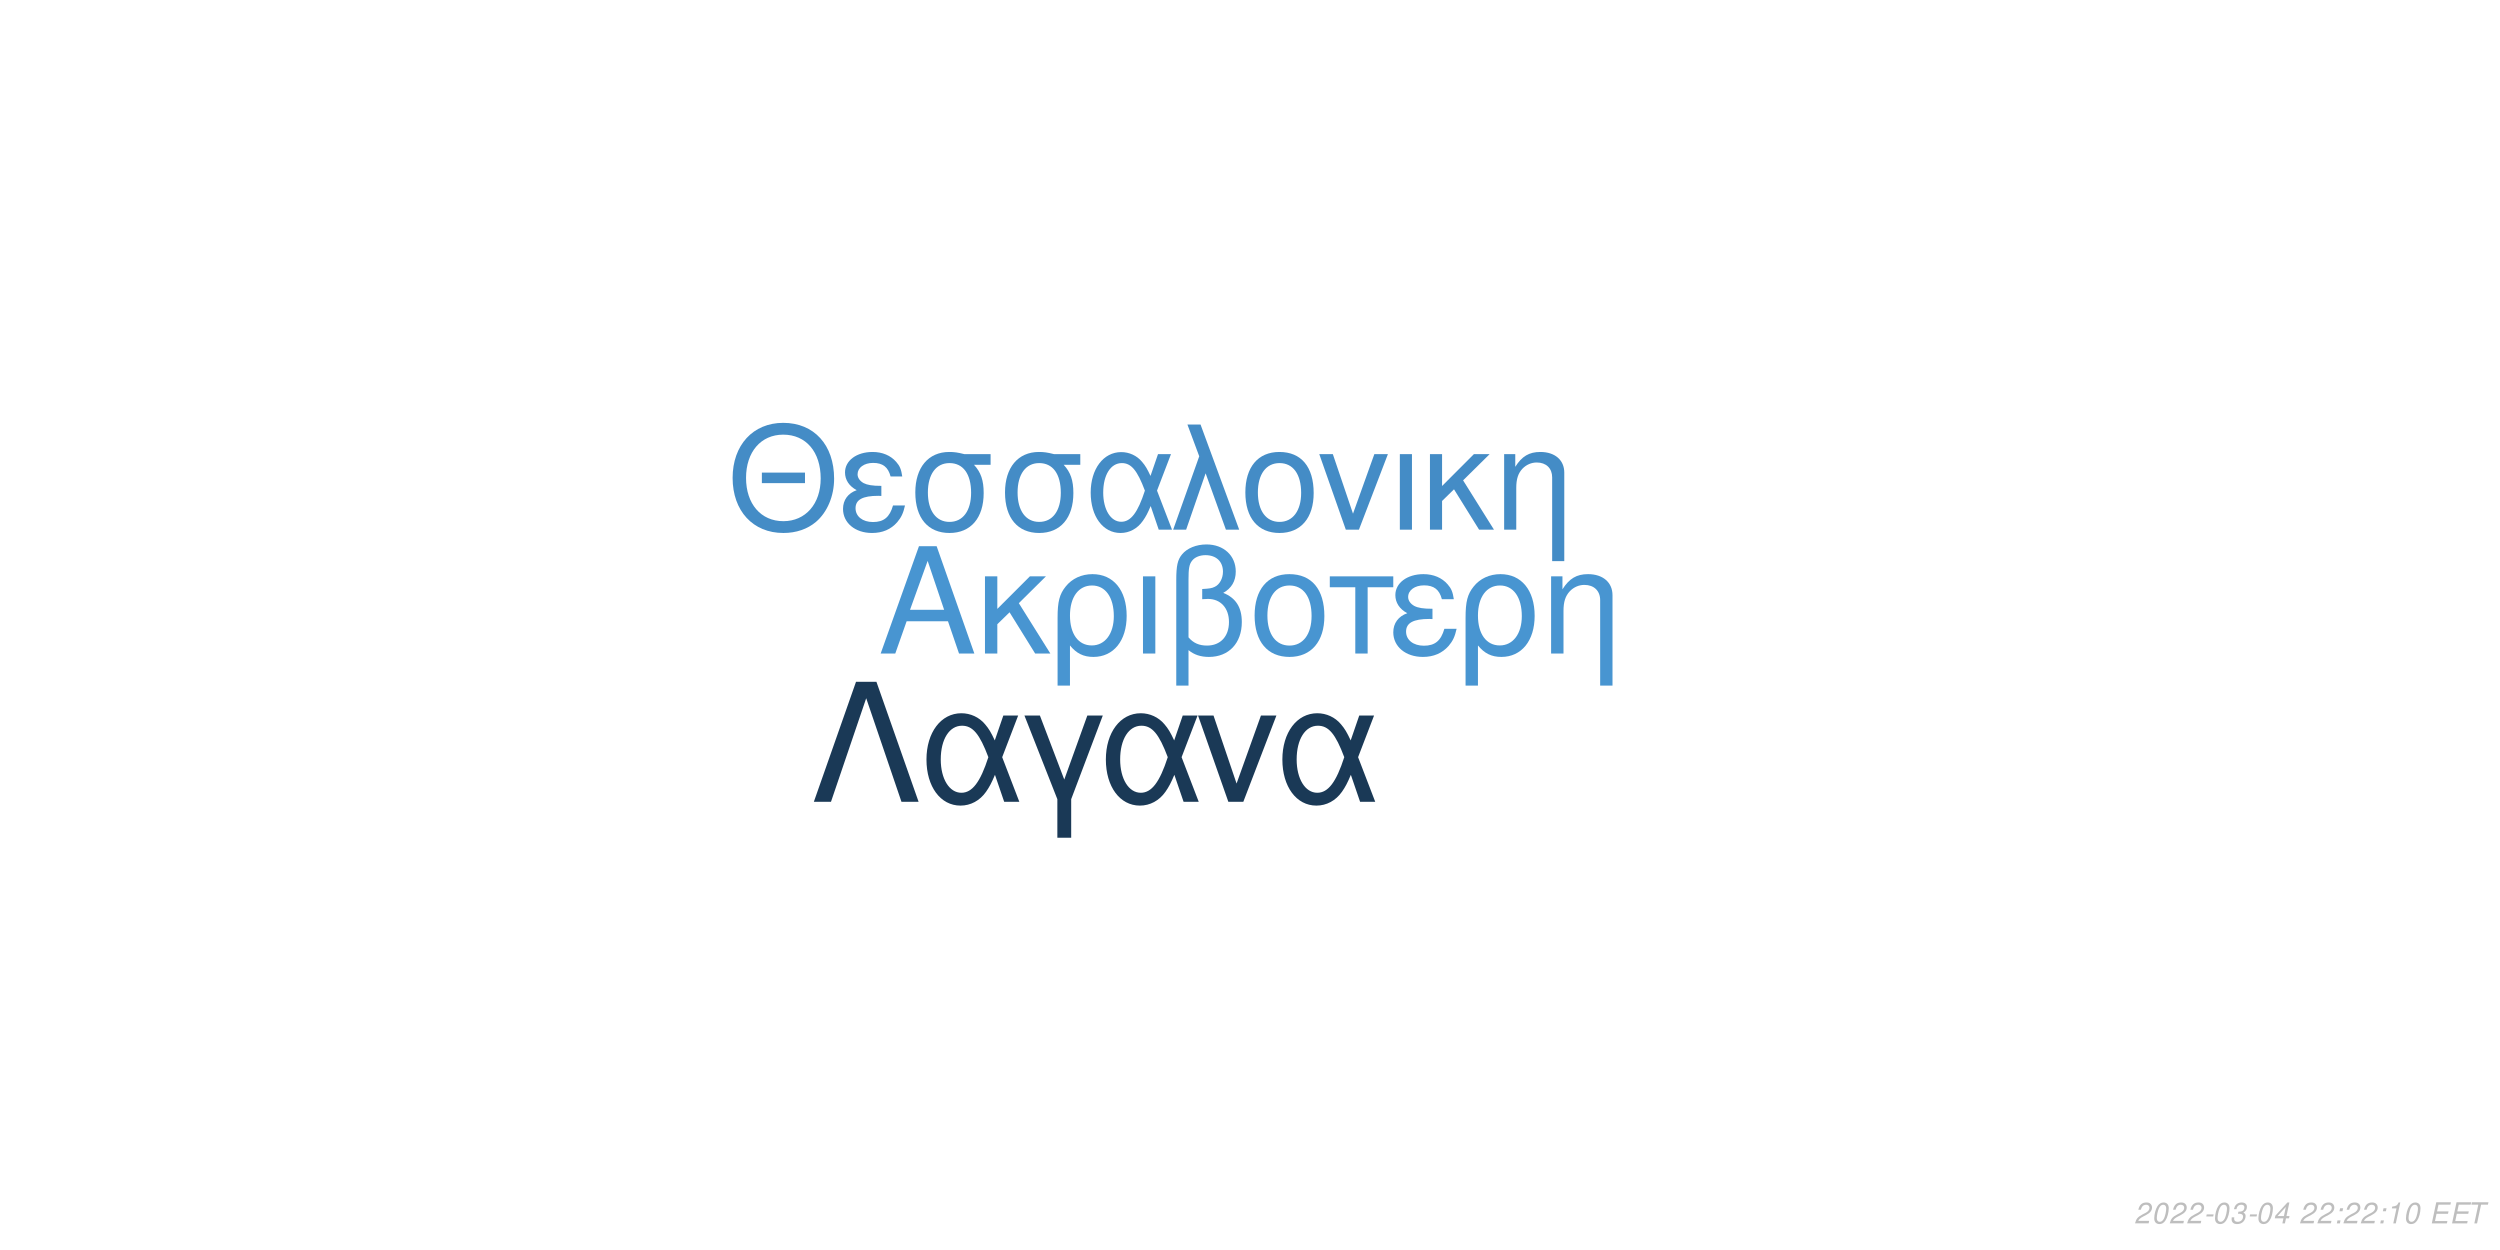
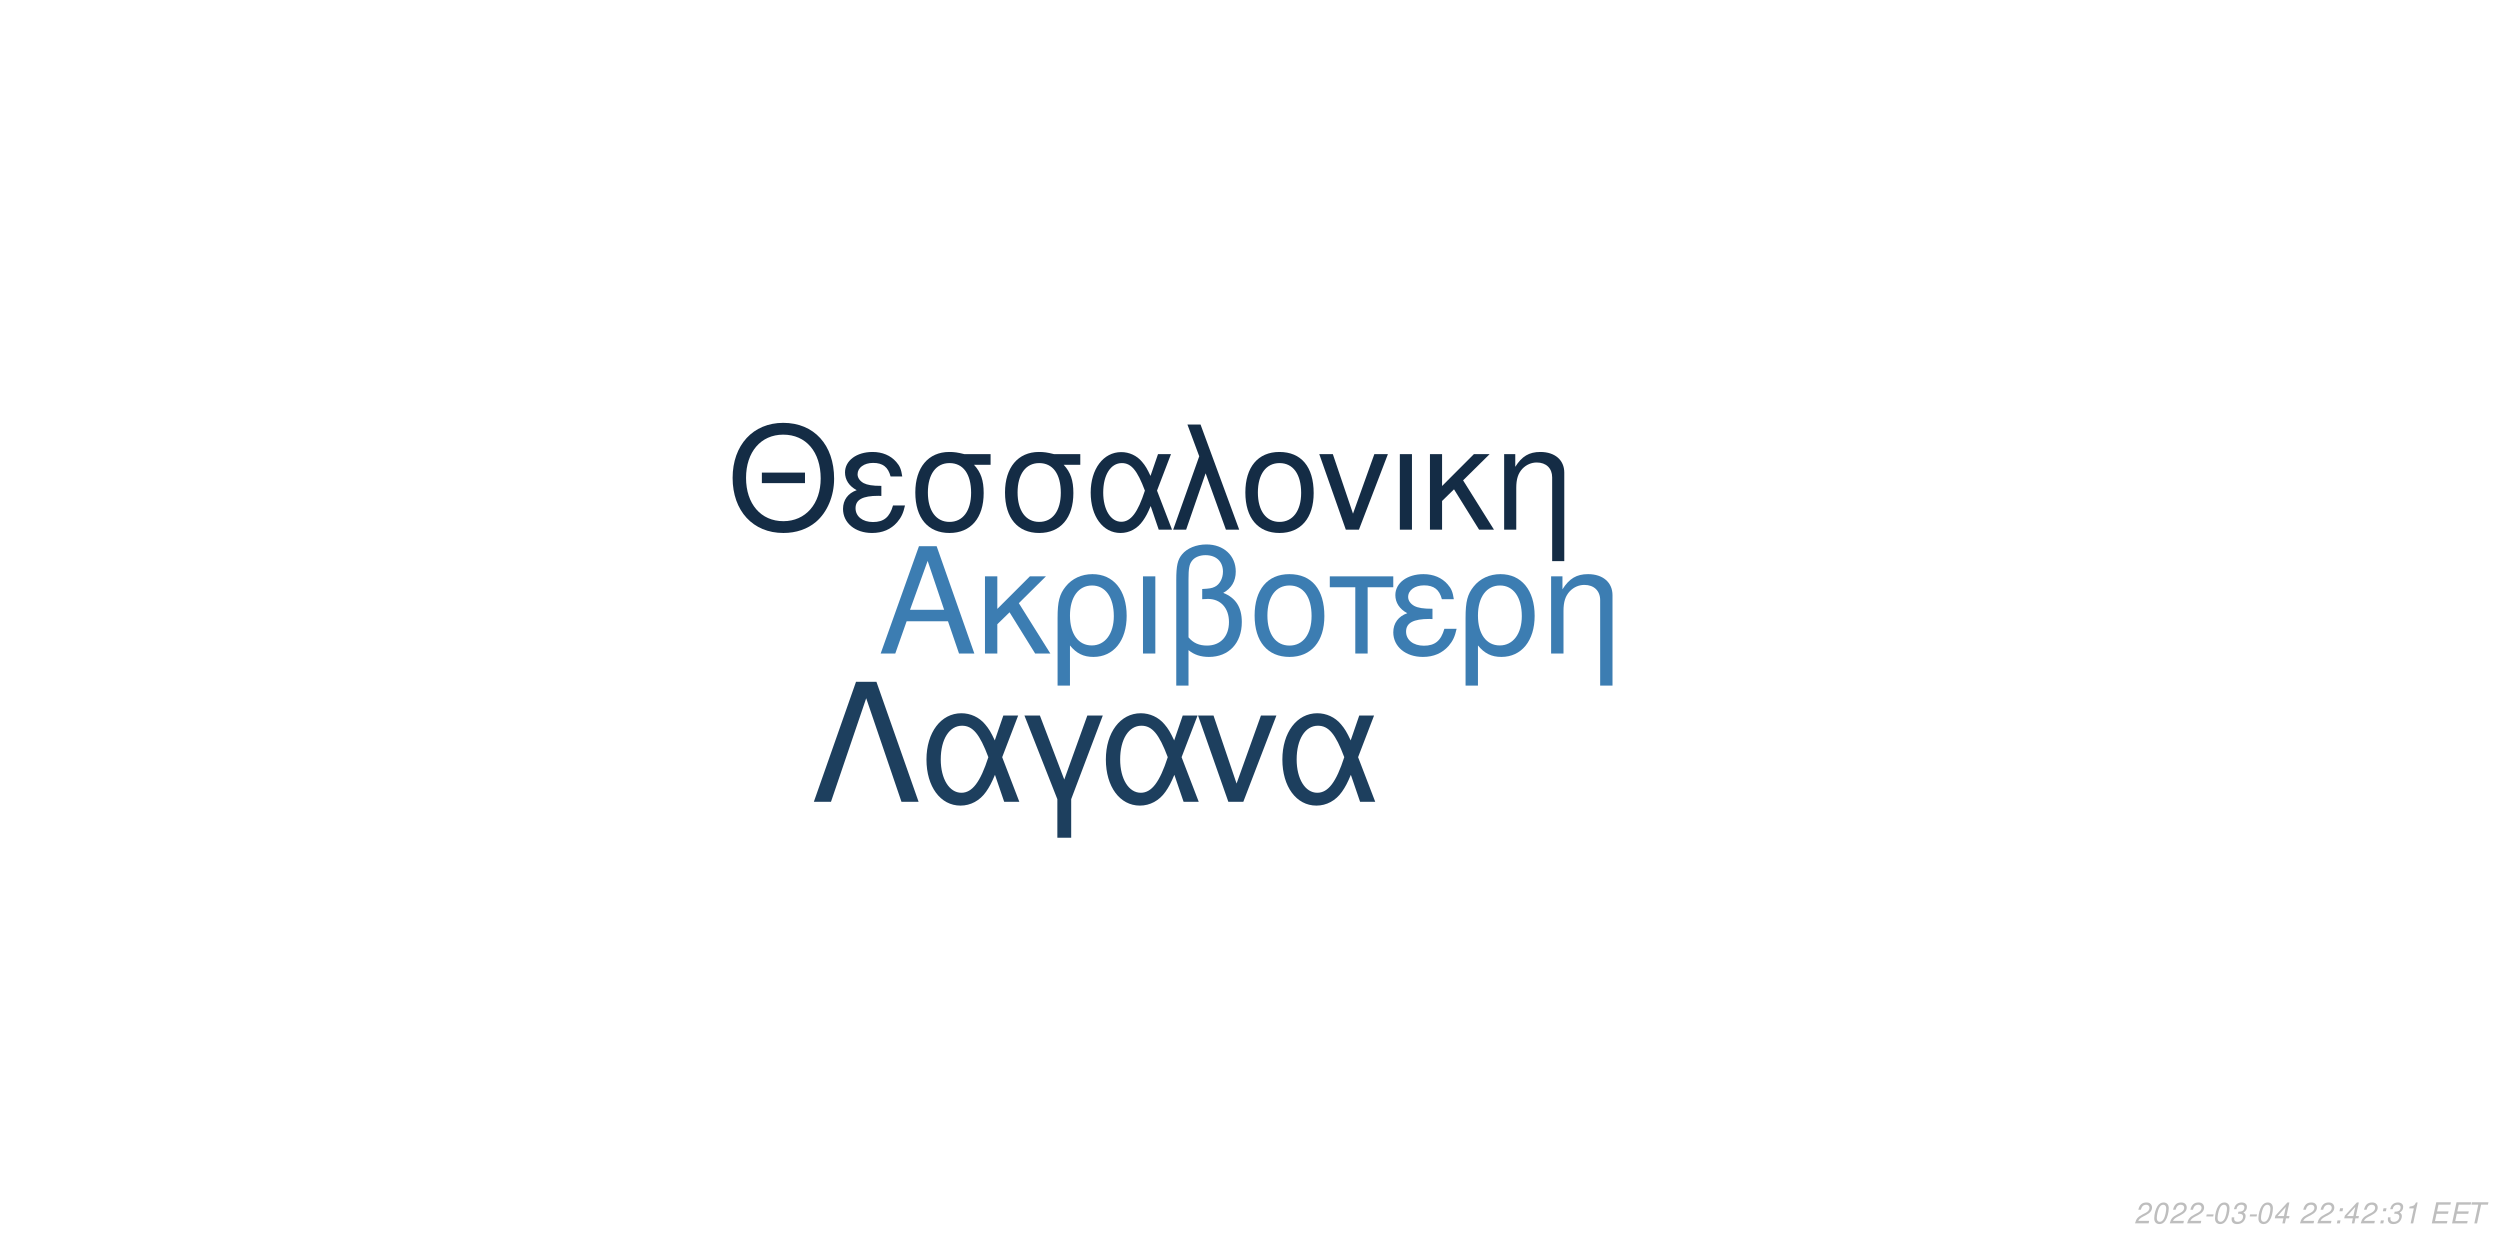
<svg xmlns="http://www.w3.org/2000/svg" xmlns:xlink="http://www.w3.org/1999/xlink" width="864pt" height="432pt" viewBox="0 0 864 432" version="1.1">
  <defs>
    <g>
      <symbol overflow="visible" id="glyph0-0">
        <path style="stroke:none;" d="" />
      </symbol>
      <symbol overflow="visible" id="glyph0-1">
        <path style="stroke:none;" d="M 24.125 -11.141 L 27.938 0 L 33.234 0 L 20.203 -37.094 L 14.094 -37.094 L 0.859 0 L 5.906 0 L 9.828 -11.141 Z M 22.797 -15.109 L 11 -15.109 L 17.094 -32.016 Z M 22.797 -15.109 " />
      </symbol>
      <symbol overflow="visible" id="glyph0-2">
        <path style="stroke:none;" d="M 7.172 -15.422 L 7.172 -26.672 L 2.906 -26.672 L 2.906 0 L 7.172 0 L 7.172 -10.125 L 11.406 -14.25 L 20.25 0 L 25.5 0 L 14.609 -17.406 L 23.969 -26.672 L 18.422 -26.672 Z M 7.172 -15.422 " />
      </symbol>
      <symbol overflow="visible" id="glyph0-3">
        <path style="stroke:none;" d="M 3 11.094 L 7.281 11.094 L 7.281 -2.797 C 9.516 -0.047 11.953 1.172 15.375 1.172 C 22.344 1.172 26.875 -4.422 26.875 -13.031 C 26.875 -21.891 22.297 -27.438 15.062 -27.438 C 11.297 -27.438 7.984 -25.906 5.797 -23.156 C 3.672 -20.516 3 -17.969 3 -12.359 Z M 14.906 -23.516 C 19.547 -23.516 22.438 -19.438 22.438 -12.922 C 22.438 -6.812 19.391 -2.797 14.812 -2.797 C 10.172 -2.797 7.281 -6.766 7.281 -13.125 C 7.281 -19.484 10.234 -23.516 14.906 -23.516 Z M 14.906 -23.516 " />
      </symbol>
      <symbol overflow="visible" id="glyph0-4">
        <path style="stroke:none;" d="M 3.516 0 L 7.781 0 L 7.781 -26.672 L 3.516 -26.672 Z M 3.516 0 " />
      </symbol>
      <symbol overflow="visible" id="glyph0-5">
        <path style="stroke:none;" d="M 4.016 11.094 L 8.25 11.094 L 8.25 -1.172 C 10.172 0.406 12.422 1.172 15.312 1.172 C 22.188 1.172 26.672 -3.609 26.672 -10.891 C 26.672 -15.984 24.578 -19.234 20.25 -20.969 C 23.109 -22.547 24.578 -25.031 24.578 -28.344 C 24.578 -33.844 20.406 -37.703 14.453 -37.703 C 10.938 -37.703 7.734 -36.391 6 -34.25 C 4.484 -32.422 4.016 -30.328 4.016 -25.391 Z M 8.25 -25.656 C 8.25 -29.359 8.5 -30.844 9.469 -32.062 C 10.375 -33.281 12.156 -34 14.094 -34 C 17.812 -34 20.156 -31.812 20.156 -28.297 C 20.156 -25.953 18.984 -23.812 17.297 -23.047 C 16.281 -22.547 15.469 -22.438 12.984 -22.297 L 12.984 -18.781 C 13.734 -18.828 14.344 -18.875 14.969 -18.875 C 19.344 -18.875 22.234 -15.719 22.234 -10.891 C 22.234 -5.906 19.281 -2.75 14.656 -2.75 C 11.953 -2.75 9.922 -3.609 8.25 -5.594 Z M 8.25 -25.656 " />
      </symbol>
      <symbol overflow="visible" id="glyph0-6">
        <path style="stroke:none;" d="M 14.094 -27.438 C 6.562 -27.438 2.094 -22.094 2.094 -13.125 C 2.094 -4.125 6.562 1.172 14.141 1.172 C 21.672 1.172 26.203 -4.172 26.203 -12.922 C 26.203 -22.188 21.828 -27.438 14.094 -27.438 Z M 14.141 -23.516 C 18.938 -23.516 21.781 -19.594 21.781 -12.984 C 21.781 -6.672 18.828 -2.75 14.141 -2.75 C 9.422 -2.75 6.516 -6.672 6.516 -13.125 C 6.516 -19.594 9.422 -23.516 14.141 -23.516 Z M 14.141 -23.516 " />
      </symbol>
      <symbol overflow="visible" id="glyph0-7">
        <path style="stroke:none;" d="M 7.891 0 L 12.156 0 L 12.156 -22.906 L 21.016 -22.906 L 21.016 -26.672 L -0.922 -26.672 L -0.922 -22.906 L 7.891 -22.906 Z M 7.891 0 " />
      </symbol>
      <symbol overflow="visible" id="glyph0-8">
        <path style="stroke:none;" d="M 14.562 -15.469 C 11.344 -15.469 9.562 -15.781 8.297 -16.438 C 6.922 -17.203 6.156 -18.328 6.156 -19.547 C 6.156 -21.891 8.453 -23.562 11.656 -23.562 C 15.062 -23.562 16.953 -22.094 17.812 -18.781 L 21.938 -18.781 C 21.578 -21.266 21.062 -22.5 19.797 -23.922 C 17.812 -26.203 14.906 -27.438 11.453 -27.438 C 5.797 -27.438 1.734 -24.375 1.734 -20.203 C 1.734 -17.609 3.156 -15.375 5.859 -13.938 C 2.797 -12.875 1.016 -10.484 1.016 -7.328 C 1.016 -2.391 5.297 1.172 11.25 1.172 C 14.969 1.172 17.906 -0.109 20.156 -2.641 C 21.578 -4.328 22.297 -5.797 22.906 -8.547 L 18.672 -8.547 C 17.5 -4.422 15.422 -2.703 11.609 -2.703 C 7.938 -2.703 5.438 -4.688 5.438 -7.578 C 5.438 -10.578 7.938 -11.953 13.484 -11.953 C 13.641 -11.953 14.094 -11.953 14.562 -11.906 Z M 14.562 -15.469 " />
      </symbol>
      <symbol overflow="visible" id="glyph0-9">
        <path style="stroke:none;" d="M 3.562 -26.672 L 3.562 0 L 7.844 0 L 7.844 -14.703 C 7.844 -17.906 8.5 -19.891 10.031 -21.531 C 11.406 -22.953 13.188 -23.719 15.062 -23.719 C 18.375 -23.719 20.516 -21.672 20.516 -18.469 L 20.516 11.094 L 24.781 11.094 L 24.781 -20.156 C 24.781 -24.578 21.469 -27.438 16.328 -27.438 C 12.359 -27.438 9.828 -25.906 7.484 -22.188 L 7.484 -26.672 Z M 3.562 -26.672 " />
      </symbol>
      <symbol overflow="visible" id="glyph1-0">
        <path style="stroke:none;" d="" />
      </symbol>
      <symbol overflow="visible" id="glyph1-1">
        <path style="stroke:none;" d="M 26.859 -19.734 L 11.953 -19.734 L 11.953 -16.094 L 26.859 -16.094 Z M 19.328 -36.922 C 8.922 -36.922 1.844 -29.25 1.844 -17.891 C 1.844 -6.484 8.875 1.141 19.391 1.141 C 23.812 1.141 27.703 -0.203 30.641 -2.688 C 34.578 -6.031 36.922 -11.656 36.922 -17.594 C 36.922 -29.297 30 -36.922 19.328 -36.922 Z M 19.328 -32.844 C 27.203 -32.844 32.281 -26.906 32.281 -17.688 C 32.281 -8.922 27.062 -2.938 19.391 -2.938 C 11.609 -2.938 6.484 -8.922 6.484 -17.891 C 6.484 -26.859 11.609 -32.844 19.328 -32.844 Z M 19.328 -32.844 " />
      </symbol>
      <symbol overflow="visible" id="glyph1-2">
        <path style="stroke:none;" d="M 14.25 -15.141 C 11.109 -15.141 9.375 -15.453 8.125 -16.094 C 6.781 -16.844 6.031 -17.938 6.031 -19.141 C 6.031 -21.422 8.266 -23.078 11.406 -23.078 C 14.75 -23.078 16.594 -21.625 17.438 -18.391 L 21.469 -18.391 C 21.125 -20.828 20.625 -22.031 19.391 -23.422 C 17.438 -25.656 14.594 -26.859 11.219 -26.859 C 5.688 -26.859 1.688 -23.875 1.688 -19.781 C 1.688 -17.234 3.094 -15.047 5.734 -13.656 C 2.734 -12.609 1 -10.266 1 -7.172 C 1 -2.344 5.188 1.141 11.016 1.141 C 14.656 1.141 17.547 -0.094 19.734 -2.594 C 21.125 -4.234 21.828 -5.688 22.422 -8.375 L 18.281 -8.375 C 17.141 -4.328 15.094 -2.641 11.359 -2.641 C 7.766 -2.641 5.328 -4.578 5.328 -7.422 C 5.328 -10.359 7.766 -11.703 13.203 -11.703 C 13.359 -11.703 13.797 -11.703 14.25 -11.656 Z M 14.25 -15.141 " />
      </symbol>
      <symbol overflow="visible" id="glyph1-3">
        <path style="stroke:none;" d="M 29 -26.109 L 19.938 -26.109 C 17.594 -26.703 16.438 -26.859 14.703 -26.859 C 7.469 -26.859 2.984 -21.469 2.984 -12.859 C 2.984 -4.031 7.375 1.141 14.797 1.141 C 22.172 1.141 26.609 -4.078 26.609 -12.656 C 26.609 -17.047 25.656 -19.828 23.266 -22.422 L 29 -22.422 Z M 14.797 -23.016 C 19.531 -23.016 22.266 -19.234 22.266 -12.75 C 22.266 -6.531 19.438 -2.688 14.797 -2.688 C 10.172 -2.688 7.328 -6.531 7.328 -12.859 C 7.328 -19.188 10.172 -23.016 14.797 -23.016 Z M 14.797 -23.016 " />
      </symbol>
      <symbol overflow="visible" id="glyph1-4">
        <path style="stroke:none;" d="M 29.344 -26.109 L 24.859 -26.109 L 22.266 -18.578 C 21.125 -21.031 20.484 -22.125 19.328 -23.469 C 17.547 -25.609 14.906 -26.812 12.156 -26.812 C 5.984 -26.812 1.594 -20.984 1.594 -12.812 C 1.594 -4.578 5.828 1.141 11.906 1.141 C 14.953 1.141 17.734 -0.344 19.625 -3.047 C 20.672 -4.531 21.281 -5.688 22.328 -8.172 L 25.109 0 L 29.703 0 L 24.516 -13.5 Z M 20.328 -13.5 C 17.891 -5.922 15.453 -2.734 12.156 -2.734 C 8.516 -2.734 5.922 -6.922 5.922 -12.812 C 5.922 -18.938 8.516 -23.016 12.359 -23.016 C 15.594 -23.016 17.688 -20.531 20.328 -13.5 Z M 20.328 -13.5 " />
      </symbol>
      <symbol overflow="visible" id="glyph1-5">
        <path style="stroke:none;" d="M 1.094 0 L 5.578 0 L 12.312 -19.484 L 19.328 0 L 23.922 0 L 10.562 -36.328 L 6.031 -36.328 L 10.109 -25.359 Z M 1.094 0 " />
      </symbol>
      <symbol overflow="visible" id="glyph1-6">
        <path style="stroke:none;" d="M 13.797 -26.859 C 6.422 -26.859 2.047 -21.625 2.047 -12.859 C 2.047 -4.031 6.422 1.141 13.859 1.141 C 21.234 1.141 25.656 -4.078 25.656 -12.656 C 25.656 -21.719 21.375 -26.859 13.797 -26.859 Z M 13.859 -23.016 C 18.531 -23.016 21.328 -19.188 21.328 -12.703 C 21.328 -6.531 18.438 -2.688 13.859 -2.688 C 9.219 -2.688 6.375 -6.531 6.375 -12.859 C 6.375 -19.188 9.219 -23.016 13.859 -23.016 Z M 13.859 -23.016 " />
      </symbol>
      <symbol overflow="visible" id="glyph1-7">
        <path style="stroke:none;" d="M 14.297 0 L 24.312 -26.109 L 19.625 -26.109 L 12.25 -5.531 L 5.281 -26.109 L 0.594 -26.109 L 9.766 0 Z M 14.297 0 " />
      </symbol>
      <symbol overflow="visible" id="glyph1-8">
        <path style="stroke:none;" d="M 3.438 0 L 7.625 0 L 7.625 -26.109 L 3.438 -26.109 Z M 3.438 0 " />
      </symbol>
      <symbol overflow="visible" id="glyph1-9">
        <path style="stroke:none;" d="M 7.031 -15.094 L 7.031 -26.109 L 2.844 -26.109 L 2.844 0 L 7.031 0 L 7.031 -9.922 L 11.156 -13.953 L 19.828 0 L 24.969 0 L 14.297 -17.047 L 23.469 -26.109 L 18.031 -26.109 Z M 7.031 -15.094 " />
      </symbol>
      <symbol overflow="visible" id="glyph1-10">
        <path style="stroke:none;" d="M 3.484 -26.109 L 3.484 0 L 7.672 0 L 7.672 -14.406 C 7.672 -17.547 8.328 -19.484 9.812 -21.078 C 11.156 -22.469 12.906 -23.219 14.75 -23.219 C 17.984 -23.219 20.078 -21.234 20.078 -18.094 L 20.078 10.859 L 24.266 10.859 L 24.266 -19.734 C 24.266 -24.062 21.031 -26.859 16 -26.859 C 12.109 -26.859 9.609 -25.359 7.328 -21.719 L 7.328 -26.109 Z M 3.484 -26.109 " />
      </symbol>
      <symbol overflow="visible" id="glyph2-0">
        <path style="stroke:none;" d="" />
      </symbol>
      <symbol overflow="visible" id="glyph2-1">
        <path style="stroke:none;" d="M 22.531 -41.484 L 15.484 -41.484 L 0.906 0 L 6.828 0 L 19 -35.797 L 31.188 0 L 37.109 0 Z M 22.531 -41.484 " />
      </symbol>
      <symbol overflow="visible" id="glyph2-2">
        <path style="stroke:none;" d="M 33.516 -29.812 L 28.391 -29.812 L 25.438 -21.219 C 24.125 -24.016 23.391 -25.266 22.078 -26.797 C 20.031 -29.25 17.016 -30.609 13.891 -30.609 C 6.828 -30.609 1.828 -23.953 1.828 -14.625 C 1.828 -5.234 6.656 1.312 13.594 1.312 C 17.078 1.312 20.266 -0.391 22.422 -3.469 C 23.609 -5.172 24.297 -6.484 25.5 -9.328 L 28.688 0 L 33.922 0 L 28 -15.422 Z M 23.219 -15.422 C 20.422 -6.766 17.641 -3.125 13.891 -3.125 C 9.734 -3.125 6.766 -7.906 6.766 -14.625 C 6.766 -21.625 9.734 -26.297 14.109 -26.297 C 17.812 -26.297 20.203 -23.453 23.219 -15.422 Z M 23.219 -15.422 " />
      </symbol>
      <symbol overflow="visible" id="glyph2-3">
        <path style="stroke:none;" d="M 12.062 12.406 L 16.844 12.406 L 16.844 -0.906 L 27.766 -29.812 L 22.422 -29.812 L 14.453 -7.688 L 6.031 -29.812 L 0.688 -29.812 L 12.062 -0.906 Z M 12.062 12.406 " />
      </symbol>
      <symbol overflow="visible" id="glyph2-4">
        <path style="stroke:none;" d="M 16.328 0 L 27.766 -29.812 L 22.422 -29.812 L 14 -6.312 L 6.031 -29.812 L 0.688 -29.812 L 11.156 0 Z M 16.328 0 " />
      </symbol>
      <symbol overflow="visible" id="glyph3-0">
        <path style="stroke:none;" d="" />
      </symbol>
      <symbol overflow="visible" id="glyph3-1">
        <path style="stroke:none;" d="M 5.234 -0.875 L 1.469 -0.875 C 1.641 -1.375 2.203 -1.891 3.109 -2.344 L 4.234 -2.938 C 5.562 -3.625 6.219 -4.469 6.219 -5.484 C 6.219 -5.938 6.062 -6.359 5.797 -6.656 C 5.469 -7.047 4.984 -7.234 4.312 -7.234 C 2.766 -7.234 1.891 -6.453 1.484 -4.734 L 2.375 -4.734 C 2.484 -5.188 2.609 -5.484 2.797 -5.75 C 3.094 -6.203 3.609 -6.453 4.188 -6.453 C 4.891 -6.453 5.344 -6.031 5.344 -5.375 C 5.344 -4.703 4.859 -4.094 4.016 -3.656 L 2.984 -3.125 C 1.234 -2.188 0.797 -1.656 0.344 -0.016 L 5.047 -0.016 Z M 5.234 -0.875 " />
      </symbol>
      <symbol overflow="visible" id="glyph3-2">
        <path style="stroke:none;" d="M 4.203 -7.234 C 3.375 -7.234 2.688 -6.812 2.125 -5.984 C 1.484 -5.047 0.984 -3.188 0.984 -1.734 C 0.984 -1.109 1.172 -0.562 1.484 -0.266 C 1.797 0.047 2.281 0.234 2.766 0.234 C 3.625 0.234 4.281 -0.156 4.859 -1.016 C 5.516 -1.953 6 -3.797 6 -5.266 C 6 -6.5 5.328 -7.234 4.203 -7.234 Z M 4.094 -6.453 C 4.734 -6.453 5.125 -5.984 5.125 -5.156 C 5.125 -4.203 4.781 -2.625 4.406 -1.812 C 3.984 -0.938 3.516 -0.547 2.875 -0.547 C 2.25 -0.547 1.875 -1.031 1.875 -1.828 C 1.875 -2.797 2.203 -4.344 2.594 -5.203 C 2.984 -6.047 3.453 -6.453 4.094 -6.453 Z M 4.094 -6.453 " />
      </symbol>
      <symbol overflow="visible" id="glyph3-3">
        <path style="stroke:none;" d="M 3.516 -3.125 L 1.125 -3.125 L 0.969 -2.406 L 3.359 -2.406 Z M 3.516 -3.125 " />
      </symbol>
      <symbol overflow="visible" id="glyph3-4">
        <path style="stroke:none;" d="M 2.922 -3.312 C 3.125 -3.344 3.234 -3.344 3.375 -3.344 C 4.203 -3.344 4.688 -3 4.688 -2.406 C 4.688 -1.312 3.906 -0.547 2.781 -0.547 C 2.047 -0.547 1.594 -0.938 1.594 -1.562 C 1.594 -1.719 1.609 -1.844 1.656 -2.094 L 0.766 -2.094 C 0.734 -1.797 0.719 -1.641 0.719 -1.469 C 0.719 -0.375 1.406 0.234 2.641 0.234 C 3.547 0.234 4.297 -0.078 4.812 -0.656 C 5.266 -1.156 5.562 -1.875 5.562 -2.547 C 5.562 -3.125 5.344 -3.453 4.797 -3.734 C 5.641 -4.234 6.016 -4.844 6.016 -5.734 C 6.016 -6.656 5.312 -7.234 4.203 -7.234 C 3.375 -7.234 2.672 -6.938 2.188 -6.375 C 1.891 -6.031 1.703 -5.641 1.516 -4.906 L 2.391 -4.906 C 2.5 -5.359 2.594 -5.594 2.734 -5.812 C 3.047 -6.234 3.516 -6.453 4.078 -6.453 C 4.734 -6.453 5.141 -6.125 5.141 -5.578 C 5.141 -5.188 5.016 -4.797 4.797 -4.547 C 4.516 -4.234 4 -4.062 3.266 -4.062 L 3.078 -4.062 Z M 2.922 -3.312 " />
      </symbol>
      <symbol overflow="visible" id="glyph3-5">
        <path style="stroke:none;" d="M 3.625 -1.75 L 3.266 0 L 4.141 0 L 4.516 -1.75 L 5.562 -1.75 L 5.734 -2.531 L 4.688 -2.531 L 5.688 -7.234 L 5.016 -7.234 L 0.844 -2.672 L 0.641 -1.75 Z M 3.797 -2.531 L 1.594 -2.531 L 4.469 -5.703 Z M 3.797 -2.531 " />
      </symbol>
      <symbol overflow="visible" id="glyph3-6">
        <path style="stroke:none;" d="" />
      </symbol>
      <symbol overflow="visible" id="glyph3-7">
        <path style="stroke:none;" d="M 2.359 -1.031 L 1.312 -1.031 L 1.094 0 L 2.141 0 Z M 3.266 -5.234 L 2.219 -5.234 L 2 -4.203 L 3.047 -4.203 Z M 3.266 -5.234 " />
      </symbol>
      <symbol overflow="visible" id="glyph3-8">
        <path style="stroke:none;" d="M 3.703 -5.188 L 2.594 0 L 3.469 0 L 5.016 -7.234 L 4.438 -7.234 C 3.906 -6.156 3.688 -6.016 2.234 -5.812 L 2.109 -5.188 Z M 3.703 -5.188 " />
      </symbol>
      <symbol overflow="visible" id="glyph3-9">
        <path style="stroke:none;" d="M 2.547 -3.312 L 6.5 -3.312 L 6.688 -4.141 L 2.719 -4.141 L 3.219 -6.469 L 7.344 -6.469 L 7.516 -7.297 L 2.453 -7.297 L 0.906 0 L 6.125 0 L 6.297 -0.812 L 2.016 -0.812 Z M 2.547 -3.312 " />
      </symbol>
      <symbol overflow="visible" id="glyph3-10">
        <path style="stroke:none;" d="M 4.938 -6.469 L 7.312 -6.469 L 7.484 -7.297 L 1.75 -7.297 L 1.578 -6.469 L 3.984 -6.469 L 2.609 0 L 3.547 0 Z M 4.938 -6.469 " />
      </symbol>
    </g>
  </defs>
  <g id="surface1">
    <rect x="0" y="0" width="864" height="432" style="fill:rgb(100%,100%,100%);fill-opacity:1;stroke:none;" />
-     <g style="fill:rgb(28.235%,58.431%,81.961%);fill-opacity:1;">
+     <g style="fill:rgb(23.529%,49.02%,69.804%);fill-opacity:1;">
      <use xlink:href="#glyph0-1" x="303.5" y="225.861" />
      <use xlink:href="#glyph0-2" x="337.5" y="225.861" />
      <use xlink:href="#glyph0-3" x="362.5" y="225.861" />
      <use xlink:href="#glyph0-4" x="391.5" y="225.861" />
      <use xlink:href="#glyph0-5" x="402.5" y="225.861" />
      <use xlink:href="#glyph0-6" x="431.5" y="225.861" />
      <use xlink:href="#glyph0-7" x="460.5" y="225.861" />
      <use xlink:href="#glyph0-8" x="480.5" y="225.861" />
      <use xlink:href="#glyph0-3" x="503.5" y="225.861" />
      <use xlink:href="#glyph0-9" x="532.5" y="225.861" />
    </g>
-     <g style="fill:rgb(26.667%,54.902%,77.647%);fill-opacity:1;">
+     <g style="fill:rgb(7.843%,17.255%,27.059%);fill-opacity:1;">
      <use xlink:href="#glyph1-1" x="251.348" y="183.058" />
      <use xlink:href="#glyph1-2" x="290.348" y="183.058" />
      <use xlink:href="#glyph1-3" x="313.348" y="183.058" />
      <use xlink:href="#glyph1-3" x="344.348" y="183.058" />
      <use xlink:href="#glyph1-4" x="375.348" y="183.058" />
      <use xlink:href="#glyph1-5" x="404.348" y="183.058" />
      <use xlink:href="#glyph1-6" x="428.348" y="183.058" />
      <use xlink:href="#glyph1-7" x="455.348" y="183.058" />
      <use xlink:href="#glyph1-8" x="480.348" y="183.058" />
      <use xlink:href="#glyph1-9" x="491.348" y="183.058" />
      <use xlink:href="#glyph1-10" x="516.348" y="183.058" />
    </g>
-     <g style="fill:rgb(10.196%,22.353%,33.725%);fill-opacity:1;">
+     <g style="fill:rgb(11.373%,24.706%,36.863%);fill-opacity:1;">
      <use xlink:href="#glyph2-1" x="280.359" y="277.105" />
      <use xlink:href="#glyph2-2" x="318.359" y="277.105" />
      <use xlink:href="#glyph2-3" x="353.359" y="277.105" />
      <use xlink:href="#glyph2-2" x="380.359" y="277.105" />
      <use xlink:href="#glyph2-4" x="413.359" y="277.105" />
      <use xlink:href="#glyph2-2" x="441.359" y="277.105" />
    </g>
    <g style="fill:rgb(74.51%,74.51%,74.51%);fill-opacity:1;">
      <use xlink:href="#glyph3-1" x="737.52" y="422.81" />
      <use xlink:href="#glyph3-2" x="743.52" y="422.81" />
      <use xlink:href="#glyph3-1" x="749.52" y="422.81" />
      <use xlink:href="#glyph3-1" x="755.52" y="422.81" />
      <use xlink:href="#glyph3-3" x="761.52" y="422.81" />
      <use xlink:href="#glyph3-2" x="764.52" y="422.81" />
      <use xlink:href="#glyph3-4" x="770.52" y="422.81" />
      <use xlink:href="#glyph3-3" x="776.52" y="422.81" />
      <use xlink:href="#glyph3-2" x="779.52" y="422.81" />
      <use xlink:href="#glyph3-5" x="785.52" y="422.81" />
      <use xlink:href="#glyph3-6" x="791.52" y="422.81" />
      <use xlink:href="#glyph3-1" x="794.52" y="422.81" />
      <use xlink:href="#glyph3-1" x="800.52" y="422.81" />
      <use xlink:href="#glyph3-7" x="806.52" y="422.81" />
-       <use xlink:href="#glyph3-1" x="809.52" y="422.81" />
+       <use xlink:href="#glyph3-5" x="809.52" y="422.81" />
      <use xlink:href="#glyph3-1" x="815.52" y="422.81" />
      <use xlink:href="#glyph3-7" x="821.52" y="422.81" />
-       <use xlink:href="#glyph3-8" x="824.52" y="422.81" />
-       <use xlink:href="#glyph3-2" x="830.52" y="422.81" />
+       <use xlink:href="#glyph3-4" x="824.52" y="422.81" />
+       <use xlink:href="#glyph3-8" x="830.52" y="422.81" />
      <use xlink:href="#glyph3-6" x="836.52" y="422.81" />
      <use xlink:href="#glyph3-9" x="839.52" y="422.81" />
      <use xlink:href="#glyph3-9" x="846.52" y="422.81" />
      <use xlink:href="#glyph3-10" x="852.52" y="422.81" />
    </g>
  </g>
</svg>
